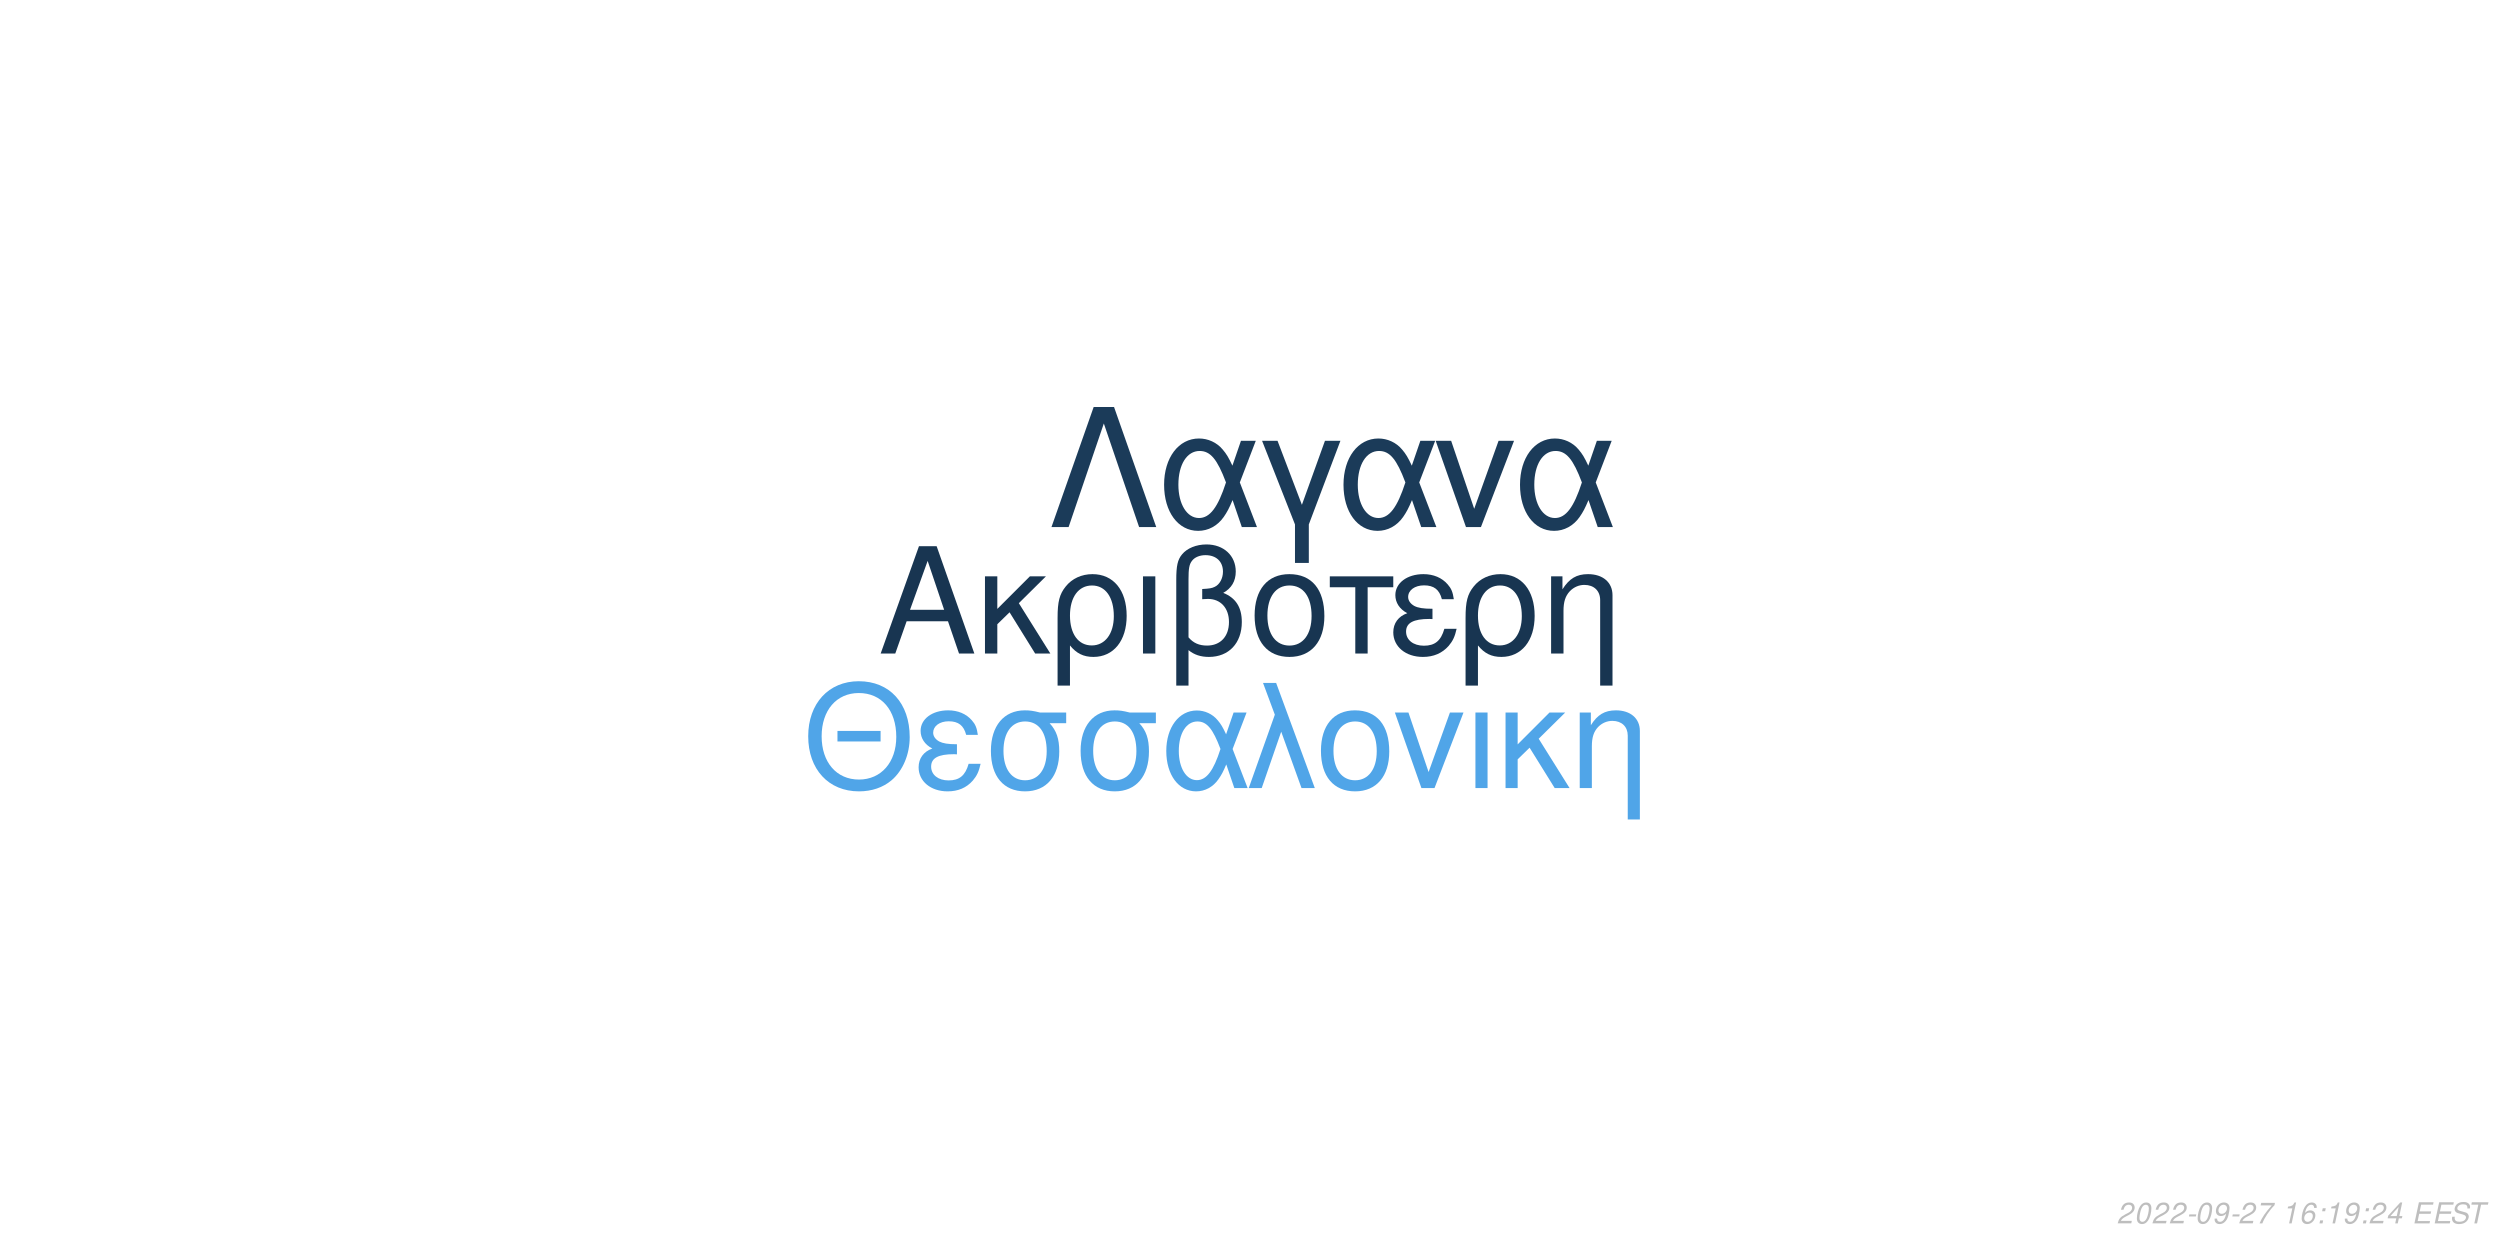
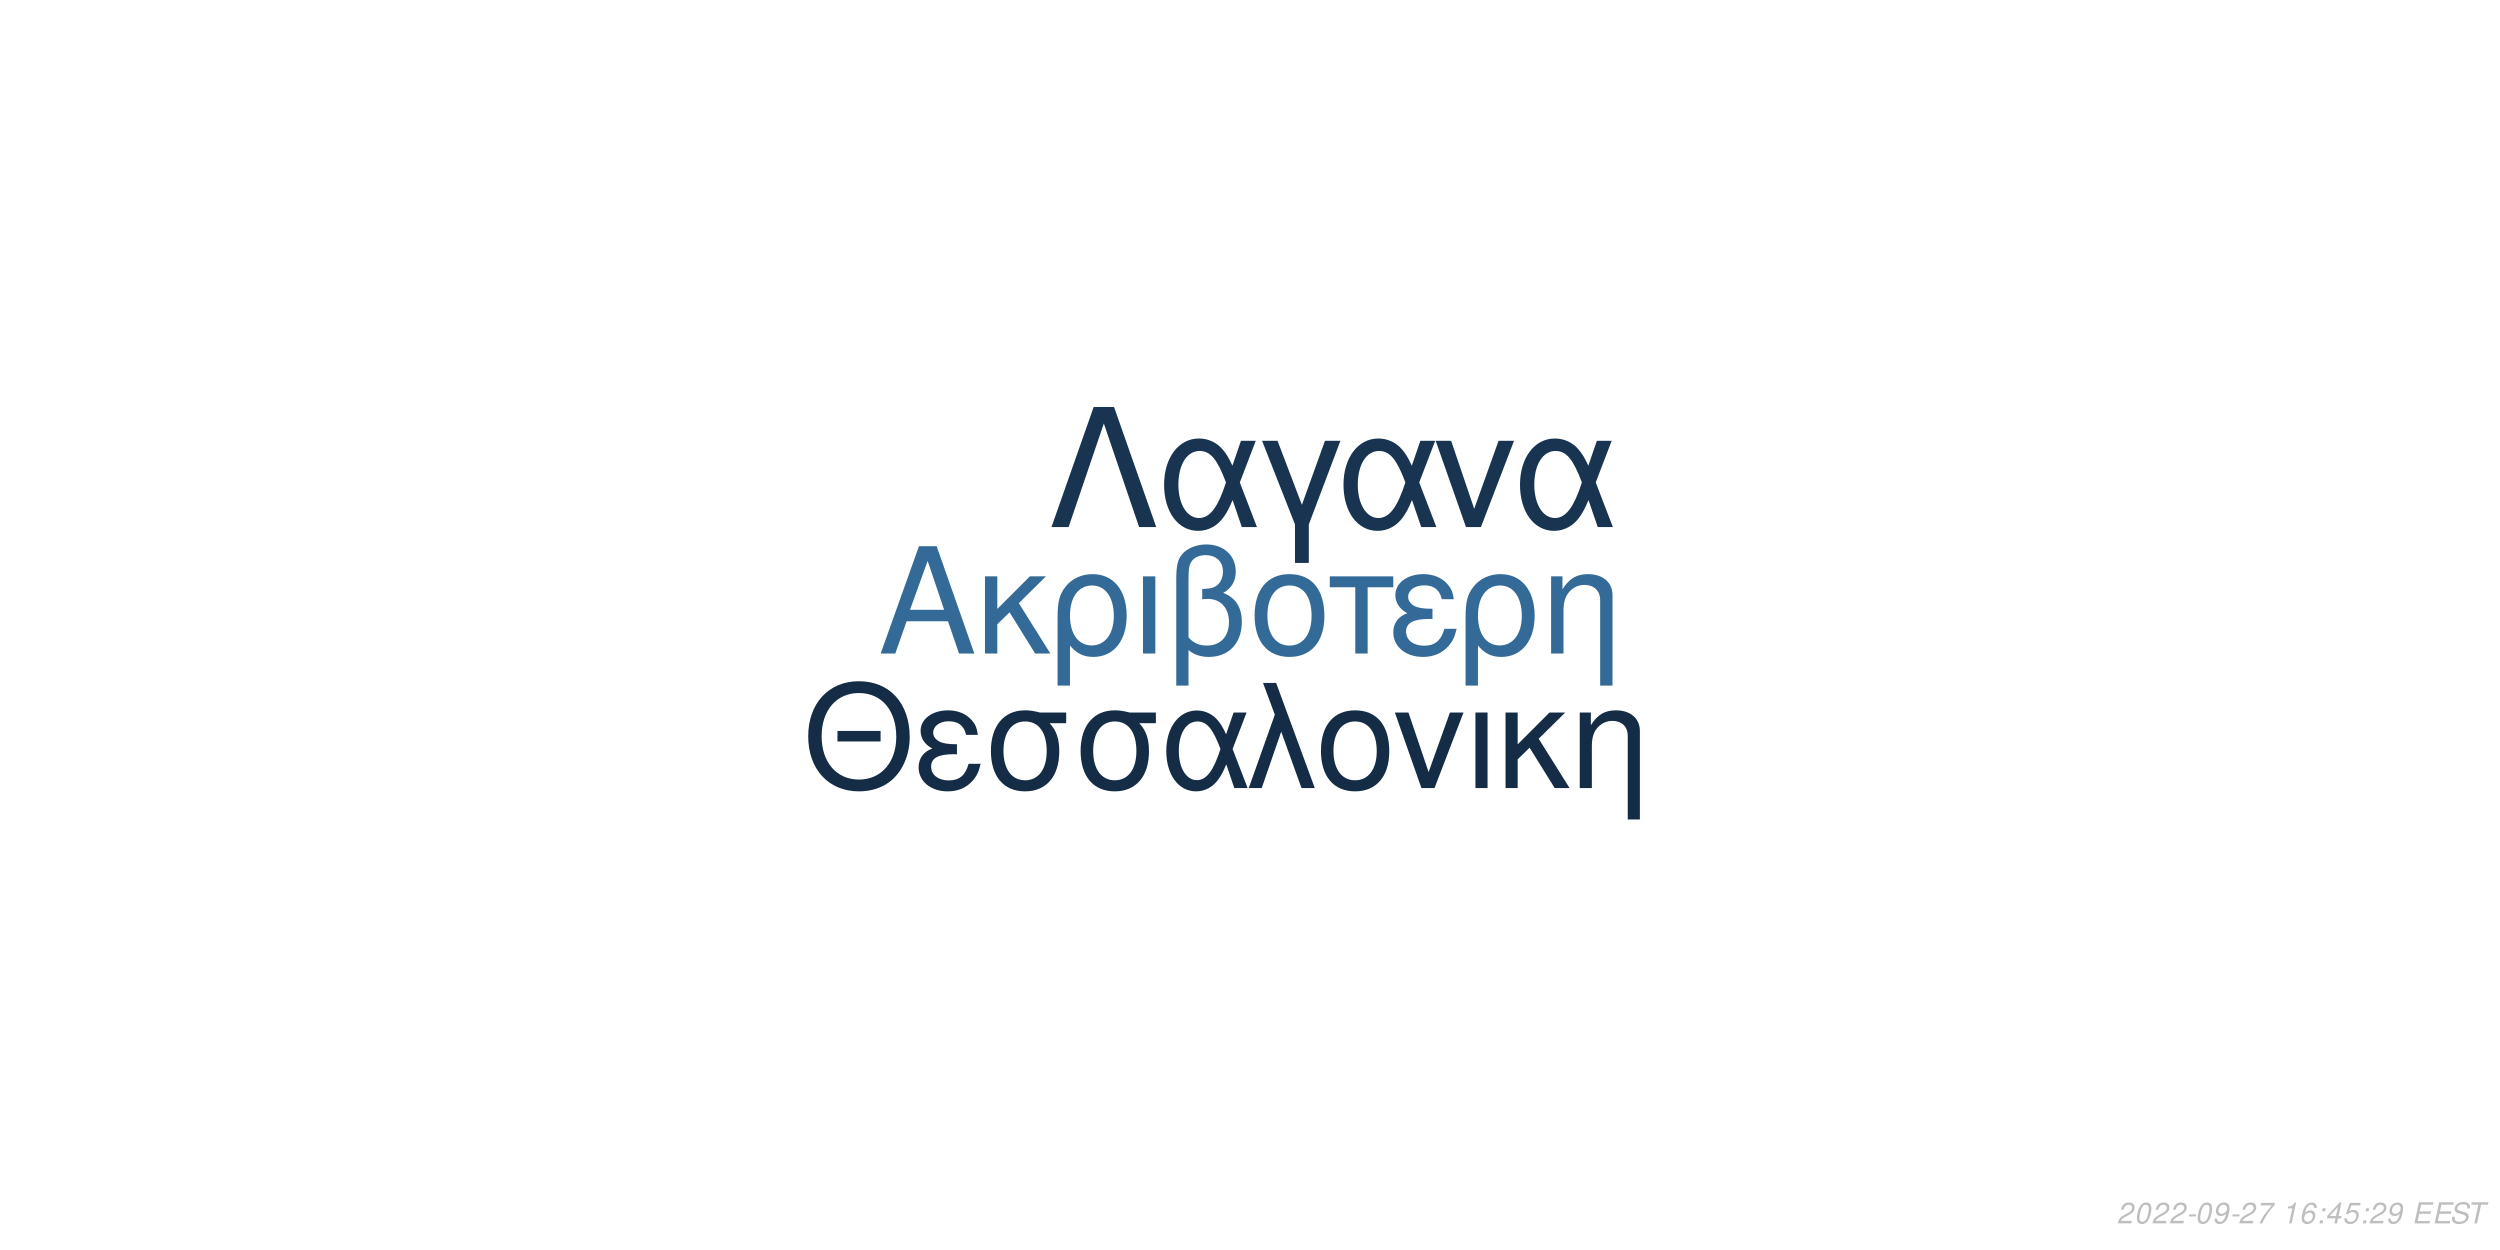
<svg xmlns="http://www.w3.org/2000/svg" xmlns:xlink="http://www.w3.org/1999/xlink" width="864pt" height="432pt" viewBox="0 0 864 432" version="1.1">
  <defs>
    <g>
      <symbol overflow="visible" id="glyph0-0">
        <path style="stroke:none;" d="" />
      </symbol>
      <symbol overflow="visible" id="glyph0-1">
        <path style="stroke:none;" d="M 24.125 -11.141 L 27.938 0 L 33.234 0 L 20.203 -37.094 L 14.094 -37.094 L 0.859 0 L 5.906 0 L 9.828 -11.141 Z M 22.797 -15.109 L 11 -15.109 L 17.094 -32.016 Z M 22.797 -15.109 " />
      </symbol>
      <symbol overflow="visible" id="glyph0-2">
        <path style="stroke:none;" d="M 7.172 -15.422 L 7.172 -26.672 L 2.906 -26.672 L 2.906 0 L 7.172 0 L 7.172 -10.125 L 11.406 -14.25 L 20.25 0 L 25.5 0 L 14.609 -17.406 L 23.969 -26.672 L 18.422 -26.672 Z M 7.172 -15.422 " />
      </symbol>
      <symbol overflow="visible" id="glyph0-3">
        <path style="stroke:none;" d="M 3 11.094 L 7.281 11.094 L 7.281 -2.797 C 9.516 -0.047 11.953 1.172 15.375 1.172 C 22.344 1.172 26.875 -4.422 26.875 -13.031 C 26.875 -21.891 22.297 -27.438 15.062 -27.438 C 11.297 -27.438 7.984 -25.906 5.797 -23.156 C 3.672 -20.516 3 -17.969 3 -12.359 Z M 14.906 -23.516 C 19.547 -23.516 22.438 -19.438 22.438 -12.922 C 22.438 -6.812 19.391 -2.797 14.812 -2.797 C 10.172 -2.797 7.281 -6.766 7.281 -13.125 C 7.281 -19.484 10.234 -23.516 14.906 -23.516 Z M 14.906 -23.516 " />
      </symbol>
      <symbol overflow="visible" id="glyph0-4">
        <path style="stroke:none;" d="M 3.516 0 L 7.781 0 L 7.781 -26.672 L 3.516 -26.672 Z M 3.516 0 " />
      </symbol>
      <symbol overflow="visible" id="glyph0-5">
        <path style="stroke:none;" d="M 4.016 11.094 L 8.25 11.094 L 8.25 -1.172 C 10.172 0.406 12.422 1.172 15.312 1.172 C 22.188 1.172 26.672 -3.609 26.672 -10.891 C 26.672 -15.984 24.578 -19.234 20.25 -20.969 C 23.109 -22.547 24.578 -25.031 24.578 -28.344 C 24.578 -33.844 20.406 -37.703 14.453 -37.703 C 10.938 -37.703 7.734 -36.391 6 -34.25 C 4.484 -32.422 4.016 -30.328 4.016 -25.391 Z M 8.25 -25.656 C 8.25 -29.359 8.5 -30.844 9.469 -32.062 C 10.375 -33.281 12.156 -34 14.094 -34 C 17.812 -34 20.156 -31.812 20.156 -28.297 C 20.156 -25.953 18.984 -23.812 17.297 -23.047 C 16.281 -22.547 15.469 -22.438 12.984 -22.297 L 12.984 -18.781 C 13.734 -18.828 14.344 -18.875 14.969 -18.875 C 19.344 -18.875 22.234 -15.719 22.234 -10.891 C 22.234 -5.906 19.281 -2.75 14.656 -2.75 C 11.953 -2.75 9.922 -3.609 8.25 -5.594 Z M 8.25 -25.656 " />
      </symbol>
      <symbol overflow="visible" id="glyph0-6">
        <path style="stroke:none;" d="M 14.094 -27.438 C 6.562 -27.438 2.094 -22.094 2.094 -13.125 C 2.094 -4.125 6.562 1.172 14.141 1.172 C 21.672 1.172 26.203 -4.172 26.203 -12.922 C 26.203 -22.188 21.828 -27.438 14.094 -27.438 Z M 14.141 -23.516 C 18.938 -23.516 21.781 -19.594 21.781 -12.984 C 21.781 -6.672 18.828 -2.75 14.141 -2.75 C 9.422 -2.75 6.516 -6.672 6.516 -13.125 C 6.516 -19.594 9.422 -23.516 14.141 -23.516 Z M 14.141 -23.516 " />
      </symbol>
      <symbol overflow="visible" id="glyph0-7">
        <path style="stroke:none;" d="M 7.891 0 L 12.156 0 L 12.156 -22.906 L 21.016 -22.906 L 21.016 -26.672 L -0.922 -26.672 L -0.922 -22.906 L 7.891 -22.906 Z M 7.891 0 " />
      </symbol>
      <symbol overflow="visible" id="glyph0-8">
        <path style="stroke:none;" d="M 14.562 -15.469 C 11.344 -15.469 9.562 -15.781 8.297 -16.438 C 6.922 -17.203 6.156 -18.328 6.156 -19.547 C 6.156 -21.891 8.453 -23.562 11.656 -23.562 C 15.062 -23.562 16.953 -22.094 17.812 -18.781 L 21.938 -18.781 C 21.578 -21.266 21.062 -22.5 19.797 -23.922 C 17.812 -26.203 14.906 -27.438 11.453 -27.438 C 5.797 -27.438 1.734 -24.375 1.734 -20.203 C 1.734 -17.609 3.156 -15.375 5.859 -13.938 C 2.797 -12.875 1.016 -10.484 1.016 -7.328 C 1.016 -2.391 5.297 1.172 11.25 1.172 C 14.969 1.172 17.906 -0.109 20.156 -2.641 C 21.578 -4.328 22.297 -5.797 22.906 -8.547 L 18.672 -8.547 C 17.5 -4.422 15.422 -2.703 11.609 -2.703 C 7.938 -2.703 5.438 -4.688 5.438 -7.578 C 5.438 -10.578 7.938 -11.953 13.484 -11.953 C 13.641 -11.953 14.094 -11.953 14.562 -11.906 Z M 14.562 -15.469 " />
      </symbol>
      <symbol overflow="visible" id="glyph0-9">
        <path style="stroke:none;" d="M 3.562 -26.672 L 3.562 0 L 7.844 0 L 7.844 -14.703 C 7.844 -17.906 8.5 -19.891 10.031 -21.531 C 11.406 -22.953 13.188 -23.719 15.062 -23.719 C 18.375 -23.719 20.516 -21.672 20.516 -18.469 L 20.516 11.094 L 24.781 11.094 L 24.781 -20.156 C 24.781 -24.578 21.469 -27.438 16.328 -27.438 C 12.359 -27.438 9.828 -25.906 7.484 -22.188 L 7.484 -26.672 Z M 3.562 -26.672 " />
      </symbol>
      <symbol overflow="visible" id="glyph1-0">
        <path style="stroke:none;" d="" />
      </symbol>
      <symbol overflow="visible" id="glyph1-1">
        <path style="stroke:none;" d="M 26.859 -19.734 L 11.953 -19.734 L 11.953 -16.094 L 26.859 -16.094 Z M 19.328 -36.922 C 8.922 -36.922 1.844 -29.25 1.844 -17.891 C 1.844 -6.484 8.875 1.141 19.391 1.141 C 23.812 1.141 27.703 -0.203 30.641 -2.688 C 34.578 -6.031 36.922 -11.656 36.922 -17.594 C 36.922 -29.297 30 -36.922 19.328 -36.922 Z M 19.328 -32.844 C 27.203 -32.844 32.281 -26.906 32.281 -17.688 C 32.281 -8.922 27.062 -2.938 19.391 -2.938 C 11.609 -2.938 6.484 -8.922 6.484 -17.891 C 6.484 -26.859 11.609 -32.844 19.328 -32.844 Z M 19.328 -32.844 " />
      </symbol>
      <symbol overflow="visible" id="glyph1-2">
        <path style="stroke:none;" d="M 14.25 -15.141 C 11.109 -15.141 9.375 -15.453 8.125 -16.094 C 6.781 -16.844 6.031 -17.938 6.031 -19.141 C 6.031 -21.422 8.266 -23.078 11.406 -23.078 C 14.75 -23.078 16.594 -21.625 17.438 -18.391 L 21.469 -18.391 C 21.125 -20.828 20.625 -22.031 19.391 -23.422 C 17.438 -25.656 14.594 -26.859 11.219 -26.859 C 5.688 -26.859 1.688 -23.875 1.688 -19.781 C 1.688 -17.234 3.094 -15.047 5.734 -13.656 C 2.734 -12.609 1 -10.266 1 -7.172 C 1 -2.344 5.188 1.141 11.016 1.141 C 14.656 1.141 17.547 -0.094 19.734 -2.594 C 21.125 -4.234 21.828 -5.688 22.422 -8.375 L 18.281 -8.375 C 17.141 -4.328 15.094 -2.641 11.359 -2.641 C 7.766 -2.641 5.328 -4.578 5.328 -7.422 C 5.328 -10.359 7.766 -11.703 13.203 -11.703 C 13.359 -11.703 13.797 -11.703 14.25 -11.656 Z M 14.25 -15.141 " />
      </symbol>
      <symbol overflow="visible" id="glyph1-3">
        <path style="stroke:none;" d="M 29 -26.109 L 19.938 -26.109 C 17.594 -26.703 16.438 -26.859 14.703 -26.859 C 7.469 -26.859 2.984 -21.469 2.984 -12.859 C 2.984 -4.031 7.375 1.141 14.797 1.141 C 22.172 1.141 26.609 -4.078 26.609 -12.656 C 26.609 -17.047 25.656 -19.828 23.266 -22.422 L 29 -22.422 Z M 14.797 -23.016 C 19.531 -23.016 22.266 -19.234 22.266 -12.75 C 22.266 -6.531 19.438 -2.688 14.797 -2.688 C 10.172 -2.688 7.328 -6.531 7.328 -12.859 C 7.328 -19.188 10.172 -23.016 14.797 -23.016 Z M 14.797 -23.016 " />
      </symbol>
      <symbol overflow="visible" id="glyph1-4">
        <path style="stroke:none;" d="M 29.344 -26.109 L 24.859 -26.109 L 22.266 -18.578 C 21.125 -21.031 20.484 -22.125 19.328 -23.469 C 17.547 -25.609 14.906 -26.812 12.156 -26.812 C 5.984 -26.812 1.594 -20.984 1.594 -12.812 C 1.594 -4.578 5.828 1.141 11.906 1.141 C 14.953 1.141 17.734 -0.344 19.625 -3.047 C 20.672 -4.531 21.281 -5.688 22.328 -8.172 L 25.109 0 L 29.703 0 L 24.516 -13.5 Z M 20.328 -13.5 C 17.891 -5.922 15.453 -2.734 12.156 -2.734 C 8.516 -2.734 5.922 -6.922 5.922 -12.812 C 5.922 -18.938 8.516 -23.016 12.359 -23.016 C 15.594 -23.016 17.688 -20.531 20.328 -13.5 Z M 20.328 -13.5 " />
      </symbol>
      <symbol overflow="visible" id="glyph1-5">
        <path style="stroke:none;" d="M 1.094 0 L 5.578 0 L 12.312 -19.484 L 19.328 0 L 23.922 0 L 10.562 -36.328 L 6.031 -36.328 L 10.109 -25.359 Z M 1.094 0 " />
      </symbol>
      <symbol overflow="visible" id="glyph1-6">
        <path style="stroke:none;" d="M 13.797 -26.859 C 6.422 -26.859 2.047 -21.625 2.047 -12.859 C 2.047 -4.031 6.422 1.141 13.859 1.141 C 21.234 1.141 25.656 -4.078 25.656 -12.656 C 25.656 -21.719 21.375 -26.859 13.797 -26.859 Z M 13.859 -23.016 C 18.531 -23.016 21.328 -19.188 21.328 -12.703 C 21.328 -6.531 18.438 -2.688 13.859 -2.688 C 9.219 -2.688 6.375 -6.531 6.375 -12.859 C 6.375 -19.188 9.219 -23.016 13.859 -23.016 Z M 13.859 -23.016 " />
      </symbol>
      <symbol overflow="visible" id="glyph1-7">
        <path style="stroke:none;" d="M 14.297 0 L 24.312 -26.109 L 19.625 -26.109 L 12.25 -5.531 L 5.281 -26.109 L 0.594 -26.109 L 9.766 0 Z M 14.297 0 " />
      </symbol>
      <symbol overflow="visible" id="glyph1-8">
        <path style="stroke:none;" d="M 3.438 0 L 7.625 0 L 7.625 -26.109 L 3.438 -26.109 Z M 3.438 0 " />
      </symbol>
      <symbol overflow="visible" id="glyph1-9">
        <path style="stroke:none;" d="M 7.031 -15.094 L 7.031 -26.109 L 2.844 -26.109 L 2.844 0 L 7.031 0 L 7.031 -9.922 L 11.156 -13.953 L 19.828 0 L 24.969 0 L 14.297 -17.047 L 23.469 -26.109 L 18.031 -26.109 Z M 7.031 -15.094 " />
      </symbol>
      <symbol overflow="visible" id="glyph1-10">
        <path style="stroke:none;" d="M 3.484 -26.109 L 3.484 0 L 7.672 0 L 7.672 -14.406 C 7.672 -17.547 8.328 -19.484 9.812 -21.078 C 11.156 -22.469 12.906 -23.219 14.75 -23.219 C 17.984 -23.219 20.078 -21.234 20.078 -18.094 L 20.078 10.859 L 24.266 10.859 L 24.266 -19.734 C 24.266 -24.062 21.031 -26.859 16 -26.859 C 12.109 -26.859 9.609 -25.359 7.328 -21.719 L 7.328 -26.109 Z M 3.484 -26.109 " />
      </symbol>
      <symbol overflow="visible" id="glyph2-0">
        <path style="stroke:none;" d="" />
      </symbol>
      <symbol overflow="visible" id="glyph2-1">
        <path style="stroke:none;" d="M 22.531 -41.484 L 15.484 -41.484 L 0.906 0 L 6.828 0 L 19 -35.797 L 31.188 0 L 37.109 0 Z M 22.531 -41.484 " />
      </symbol>
      <symbol overflow="visible" id="glyph2-2">
        <path style="stroke:none;" d="M 33.516 -29.812 L 28.391 -29.812 L 25.438 -21.219 C 24.125 -24.016 23.391 -25.266 22.078 -26.797 C 20.031 -29.25 17.016 -30.609 13.891 -30.609 C 6.828 -30.609 1.828 -23.953 1.828 -14.625 C 1.828 -5.234 6.656 1.312 13.594 1.312 C 17.078 1.312 20.266 -0.391 22.422 -3.469 C 23.609 -5.172 24.297 -6.484 25.5 -9.328 L 28.688 0 L 33.922 0 L 28 -15.422 Z M 23.219 -15.422 C 20.422 -6.766 17.641 -3.125 13.891 -3.125 C 9.734 -3.125 6.766 -7.906 6.766 -14.625 C 6.766 -21.625 9.734 -26.297 14.109 -26.297 C 17.812 -26.297 20.203 -23.453 23.219 -15.422 Z M 23.219 -15.422 " />
      </symbol>
      <symbol overflow="visible" id="glyph2-3">
        <path style="stroke:none;" d="M 12.062 12.406 L 16.844 12.406 L 16.844 -0.906 L 27.766 -29.812 L 22.422 -29.812 L 14.453 -7.688 L 6.031 -29.812 L 0.688 -29.812 L 12.062 -0.906 Z M 12.062 12.406 " />
      </symbol>
      <symbol overflow="visible" id="glyph2-4">
        <path style="stroke:none;" d="M 16.328 0 L 27.766 -29.812 L 22.422 -29.812 L 14 -6.312 L 6.031 -29.812 L 0.688 -29.812 L 11.156 0 Z M 16.328 0 " />
      </symbol>
      <symbol overflow="visible" id="glyph3-0">
        <path style="stroke:none;" d="" />
      </symbol>
      <symbol overflow="visible" id="glyph3-1">
        <path style="stroke:none;" d="M 5.234 -0.875 L 1.469 -0.875 C 1.641 -1.375 2.203 -1.891 3.109 -2.344 L 4.234 -2.938 C 5.562 -3.625 6.219 -4.469 6.219 -5.484 C 6.219 -5.938 6.062 -6.359 5.797 -6.656 C 5.469 -7.047 4.984 -7.234 4.312 -7.234 C 2.766 -7.234 1.891 -6.453 1.484 -4.734 L 2.375 -4.734 C 2.484 -5.188 2.609 -5.484 2.797 -5.75 C 3.094 -6.203 3.609 -6.453 4.188 -6.453 C 4.891 -6.453 5.344 -6.031 5.344 -5.375 C 5.344 -4.703 4.859 -4.094 4.016 -3.656 L 2.984 -3.125 C 1.234 -2.188 0.797 -1.656 0.344 -0.016 L 5.047 -0.016 Z M 5.234 -0.875 " />
      </symbol>
      <symbol overflow="visible" id="glyph3-2">
        <path style="stroke:none;" d="M 4.203 -7.234 C 3.375 -7.234 2.688 -6.812 2.125 -5.984 C 1.484 -5.047 0.984 -3.188 0.984 -1.734 C 0.984 -1.109 1.172 -0.562 1.484 -0.266 C 1.797 0.047 2.281 0.234 2.766 0.234 C 3.625 0.234 4.281 -0.156 4.859 -1.016 C 5.516 -1.953 6 -3.797 6 -5.266 C 6 -6.5 5.328 -7.234 4.203 -7.234 Z M 4.094 -6.453 C 4.734 -6.453 5.125 -5.984 5.125 -5.156 C 5.125 -4.203 4.781 -2.625 4.406 -1.812 C 3.984 -0.938 3.516 -0.547 2.875 -0.547 C 2.25 -0.547 1.875 -1.031 1.875 -1.828 C 1.875 -2.797 2.203 -4.344 2.594 -5.203 C 2.984 -6.047 3.453 -6.453 4.094 -6.453 Z M 4.094 -6.453 " />
      </symbol>
      <symbol overflow="visible" id="glyph3-3">
        <path style="stroke:none;" d="M 3.516 -3.125 L 1.125 -3.125 L 0.969 -2.406 L 3.359 -2.406 Z M 3.516 -3.125 " />
      </symbol>
      <symbol overflow="visible" id="glyph3-4">
        <path style="stroke:none;" d="M 0.844 -1.656 C 0.844 -1.547 0.844 -1.438 0.844 -1.375 C 0.844 -0.406 1.531 0.234 2.578 0.234 C 3.203 0.234 3.766 0.016 4.297 -0.438 C 4.938 -1 5.312 -1.656 5.594 -2.719 C 5.844 -3.672 6.016 -4.766 6.016 -5.375 C 6.016 -5.844 5.844 -6.328 5.547 -6.656 C 5.203 -7.031 4.703 -7.234 4.062 -7.234 C 2.516 -7.234 1.297 -5.938 1.297 -4.266 C 1.297 -3.203 1.984 -2.547 3.047 -2.547 C 3.484 -2.547 3.953 -2.672 4.281 -2.891 C 4.406 -2.984 4.547 -3.078 4.828 -3.344 C 4.438 -1.484 3.703 -0.547 2.703 -0.547 C 2.109 -0.547 1.719 -0.938 1.719 -1.547 L 1.719 -1.656 Z M 3.953 -6.453 C 4.625 -6.453 5.141 -5.953 5.141 -5.281 C 5.141 -4.188 4.312 -3.312 3.297 -3.312 C 2.594 -3.312 2.172 -3.734 2.172 -4.453 C 2.172 -5.562 2.984 -6.453 3.953 -6.453 Z M 3.953 -6.453 " />
      </symbol>
      <symbol overflow="visible" id="glyph3-5">
        <path style="stroke:none;" d="M 6.703 -7.094 L 1.953 -7.094 L 1.766 -6.219 L 5.594 -6.219 C 3.344 -3.688 2.266 -2.109 1.375 0 L 2.344 0 C 3.031 -1.906 4.828 -4.594 6.547 -6.281 Z M 6.703 -7.094 " />
      </symbol>
      <symbol overflow="visible" id="glyph3-6">
        <path style="stroke:none;" d="" />
      </symbol>
      <symbol overflow="visible" id="glyph3-7">
        <path style="stroke:none;" d="M 3.703 -5.188 L 2.594 0 L 3.469 0 L 5.016 -7.234 L 4.438 -7.234 C 3.906 -6.156 3.688 -6.016 2.234 -5.812 L 2.109 -5.188 Z M 3.703 -5.188 " />
      </symbol>
      <symbol overflow="visible" id="glyph3-8">
        <path style="stroke:none;" d="M 6.125 -5.344 L 6.141 -5.625 C 6.141 -6.609 5.453 -7.234 4.391 -7.234 C 3.438 -7.234 2.641 -6.719 2.016 -5.703 C 1.422 -4.781 0.938 -2.953 0.938 -1.688 C 0.938 -0.516 1.688 0.234 2.859 0.234 C 3.703 0.234 4.438 -0.156 5 -0.875 C 5.406 -1.422 5.672 -2.156 5.672 -2.766 C 5.672 -3.812 4.969 -4.5 3.906 -4.5 C 3.234 -4.5 2.672 -4.234 2.094 -3.625 C 2.406 -5.375 3.234 -6.453 4.25 -6.453 C 4.703 -6.453 5.062 -6.234 5.172 -5.844 C 5.203 -5.719 5.234 -5.578 5.25 -5.344 Z M 3.656 -3.734 C 4.344 -3.734 4.797 -3.281 4.797 -2.625 C 4.797 -1.469 3.984 -0.547 2.984 -0.547 C 2.297 -0.547 1.812 -1.047 1.812 -1.766 C 1.812 -2.859 2.625 -3.734 3.656 -3.734 Z M 3.656 -3.734 " />
      </symbol>
      <symbol overflow="visible" id="glyph3-9">
        <path style="stroke:none;" d="M 2.359 -1.031 L 1.312 -1.031 L 1.094 0 L 2.141 0 Z M 3.266 -5.234 L 2.219 -5.234 L 2 -4.203 L 3.047 -4.203 Z M 3.266 -5.234 " />
      </symbol>
      <symbol overflow="visible" id="glyph3-10">
        <path style="stroke:none;" d="M 3.625 -1.75 L 3.266 0 L 4.141 0 L 4.516 -1.75 L 5.562 -1.75 L 5.734 -2.531 L 4.688 -2.531 L 5.688 -7.234 L 5.016 -7.234 L 0.844 -2.672 L 0.641 -1.75 Z M 3.797 -2.531 L 1.594 -2.531 L 4.469 -5.703 Z M 3.797 -2.531 " />
      </symbol>
      <symbol overflow="visible" id="glyph3-11">
+         <path style="stroke:none;" d="M 6.297 -7.094 L 2.594 -7.094 L 1.234 -3.234 L 2.047 -3.234 C 2.656 -3.766 2.938 -3.906 3.531 -3.906 C 4.328 -3.906 4.797 -3.453 4.797 -2.688 C 4.797 -1.438 3.969 -0.547 2.828 -0.547 C 2.031 -0.547 1.609 -0.938 1.578 -1.734 L 0.703 -1.734 L 0.703 -1.516 C 0.703 -0.938 0.844 -0.547 1.188 -0.266 C 1.562 0.062 2.078 0.234 2.703 0.234 C 3.656 0.234 4.391 -0.156 4.984 -0.922 C 5.422 -1.5 5.672 -2.234 5.672 -2.953 C 5.672 -4 4.938 -4.672 3.812 -4.672 C 3.328 -4.672 2.906 -4.547 2.406 -4.234 L 3.109 -6.219 L 6.109 -6.219 Z M 6.297 -7.094 " />
+       </symbol>
+       <symbol overflow="visible" id="glyph3-12">
        <path style="stroke:none;" d="M 2.547 -3.312 L 6.5 -3.312 L 6.688 -4.141 L 2.719 -4.141 L 3.219 -6.469 L 7.344 -6.469 L 7.516 -7.297 L 2.453 -7.297 L 0.906 0 L 6.125 0 L 6.297 -0.812 L 2.016 -0.812 Z M 2.547 -3.312 " />
      </symbol>
-       <symbol overflow="visible" id="glyph3-12">
+       <symbol overflow="visible" id="glyph3-13">
        <path style="stroke:none;" d="M 7.062 -5.156 C 7.125 -5.438 7.141 -5.562 7.141 -5.703 C 7.141 -6.156 6.938 -6.594 6.594 -6.891 C 6.188 -7.25 5.656 -7.406 4.875 -7.406 C 3.844 -7.406 3.047 -7.125 2.5 -6.562 C 2.094 -6.141 1.781 -5.438 1.781 -4.922 C 1.781 -4.297 2.219 -3.766 2.891 -3.562 L 4.594 -3.094 C 5.406 -2.859 5.734 -2.578 5.734 -2.094 C 5.734 -1.781 5.547 -1.406 5.266 -1.141 C 4.844 -0.766 4.266 -0.578 3.453 -0.578 C 2.328 -0.578 1.812 -0.984 1.812 -1.906 C 1.812 -2.047 1.812 -2.125 1.844 -2.312 L 0.984 -2.312 C 0.906 -2.062 0.891 -1.906 0.891 -1.688 C 0.891 -0.484 1.797 0.234 3.297 0.234 C 4.359 0.234 5.234 -0.062 5.812 -0.609 C 6.344 -1.078 6.688 -1.797 6.688 -2.375 C 6.688 -2.641 6.609 -2.906 6.453 -3.156 C 6.234 -3.5 5.938 -3.703 5.469 -3.828 L 3.75 -4.312 C 2.984 -4.547 2.734 -4.734 2.734 -5.188 C 2.734 -5.547 2.875 -5.844 3.188 -6.109 C 3.547 -6.438 4.031 -6.594 4.703 -6.594 C 5.266 -6.594 5.688 -6.484 5.906 -6.297 C 6.094 -6.125 6.219 -5.797 6.219 -5.516 C 6.219 -5.422 6.203 -5.344 6.188 -5.156 Z M 7.062 -5.156 " />
      </symbol>
-       <symbol overflow="visible" id="glyph3-13">
+       <symbol overflow="visible" id="glyph3-14">
        <path style="stroke:none;" d="M 4.938 -6.469 L 7.312 -6.469 L 7.484 -7.297 L 1.75 -7.297 L 1.578 -6.469 L 3.984 -6.469 L 2.609 0 L 3.547 0 Z M 4.938 -6.469 " />
      </symbol>
    </g>
  </defs>
  <g id="surface1">
    <rect x="0" y="0" width="864" height="432" style="fill:rgb(100%,100%,100%);fill-opacity:1;stroke:none;" />
-     <g style="fill:rgb(9.412%,20.784%,31.765%);fill-opacity:1;">
+     <g style="fill:rgb(20%,41.569%,59.608%);fill-opacity:1;">
      <use xlink:href="#glyph0-1" x="303.5" y="225.861" />
      <use xlink:href="#glyph0-2" x="337.5" y="225.861" />
      <use xlink:href="#glyph0-3" x="362.5" y="225.861" />
      <use xlink:href="#glyph0-4" x="391.5" y="225.861" />
      <use xlink:href="#glyph0-5" x="402.5" y="225.861" />
      <use xlink:href="#glyph0-6" x="431.5" y="225.861" />
      <use xlink:href="#glyph0-7" x="460.5" y="225.861" />
      <use xlink:href="#glyph0-8" x="480.5" y="225.861" />
      <use xlink:href="#glyph0-3" x="503.5" y="225.861" />
      <use xlink:href="#glyph0-9" x="532.5" y="225.861" />
    </g>
-     <g style="fill:rgb(31.373%,64.706%,90.98%);fill-opacity:1;">
+     <g style="fill:rgb(7.843%,17.255%,27.059%);fill-opacity:1;">
      <use xlink:href="#glyph1-1" x="277.473" y="272.354" />
      <use xlink:href="#glyph1-2" x="316.473" y="272.354" />
      <use xlink:href="#glyph1-3" x="339.473" y="272.354" />
      <use xlink:href="#glyph1-3" x="370.473" y="272.354" />
      <use xlink:href="#glyph1-4" x="401.473" y="272.354" />
      <use xlink:href="#glyph1-5" x="430.473" y="272.354" />
      <use xlink:href="#glyph1-6" x="454.473" y="272.354" />
      <use xlink:href="#glyph1-7" x="481.473" y="272.354" />
      <use xlink:href="#glyph1-8" x="506.473" y="272.354" />
      <use xlink:href="#glyph1-9" x="517.473" y="272.354" />
      <use xlink:href="#glyph1-10" x="542.473" y="272.354" />
    </g>
-     <g style="fill:rgb(10.588%,23.137%,34.902%);fill-opacity:1;">
+     <g style="fill:rgb(9.412%,20.392%,31.373%);fill-opacity:1;">
      <use xlink:href="#glyph2-1" x="362.484" y="182.152" />
      <use xlink:href="#glyph2-2" x="400.484" y="182.152" />
      <use xlink:href="#glyph2-3" x="435.484" y="182.152" />
      <use xlink:href="#glyph2-2" x="462.484" y="182.152" />
      <use xlink:href="#glyph2-4" x="495.484" y="182.152" />
      <use xlink:href="#glyph2-2" x="523.484" y="182.152" />
    </g>
    <g style="fill:rgb(74.51%,74.51%,74.51%);fill-opacity:1;">
      <use xlink:href="#glyph3-1" x="731.52" y="422.81" />
      <use xlink:href="#glyph3-2" x="737.52" y="422.81" />
      <use xlink:href="#glyph3-1" x="743.52" y="422.81" />
      <use xlink:href="#glyph3-1" x="749.52" y="422.81" />
      <use xlink:href="#glyph3-3" x="755.52" y="422.81" />
      <use xlink:href="#glyph3-2" x="758.52" y="422.81" />
      <use xlink:href="#glyph3-4" x="764.52" y="422.81" />
      <use xlink:href="#glyph3-3" x="770.52" y="422.81" />
      <use xlink:href="#glyph3-1" x="773.52" y="422.81" />
      <use xlink:href="#glyph3-5" x="779.52" y="422.81" />
      <use xlink:href="#glyph3-6" x="785.52" y="422.81" />
      <use xlink:href="#glyph3-7" x="788.52" y="422.81" />
      <use xlink:href="#glyph3-8" x="794.52" y="422.81" />
      <use xlink:href="#glyph3-9" x="800.52" y="422.81" />
-       <use xlink:href="#glyph3-7" x="803.52" y="422.81" />
-       <use xlink:href="#glyph3-4" x="809.52" y="422.81" />
+       <use xlink:href="#glyph3-10" x="803.52" y="422.81" />
+       <use xlink:href="#glyph3-11" x="809.52" y="422.81" />
      <use xlink:href="#glyph3-9" x="815.52" y="422.81" />
      <use xlink:href="#glyph3-1" x="818.52" y="422.81" />
-       <use xlink:href="#glyph3-10" x="824.52" y="422.81" />
+       <use xlink:href="#glyph3-4" x="824.52" y="422.81" />
      <use xlink:href="#glyph3-6" x="830.52" y="422.81" />
-       <use xlink:href="#glyph3-11" x="833.52" y="422.81" />
-       <use xlink:href="#glyph3-11" x="840.52" y="422.81" />
-       <use xlink:href="#glyph3-12" x="846.52" y="422.81" />
-       <use xlink:href="#glyph3-13" x="852.52" y="422.81" />
+       <use xlink:href="#glyph3-12" x="833.52" y="422.81" />
+       <use xlink:href="#glyph3-12" x="840.52" y="422.81" />
+       <use xlink:href="#glyph3-13" x="846.52" y="422.81" />
+       <use xlink:href="#glyph3-14" x="852.52" y="422.81" />
    </g>
  </g>
</svg>
